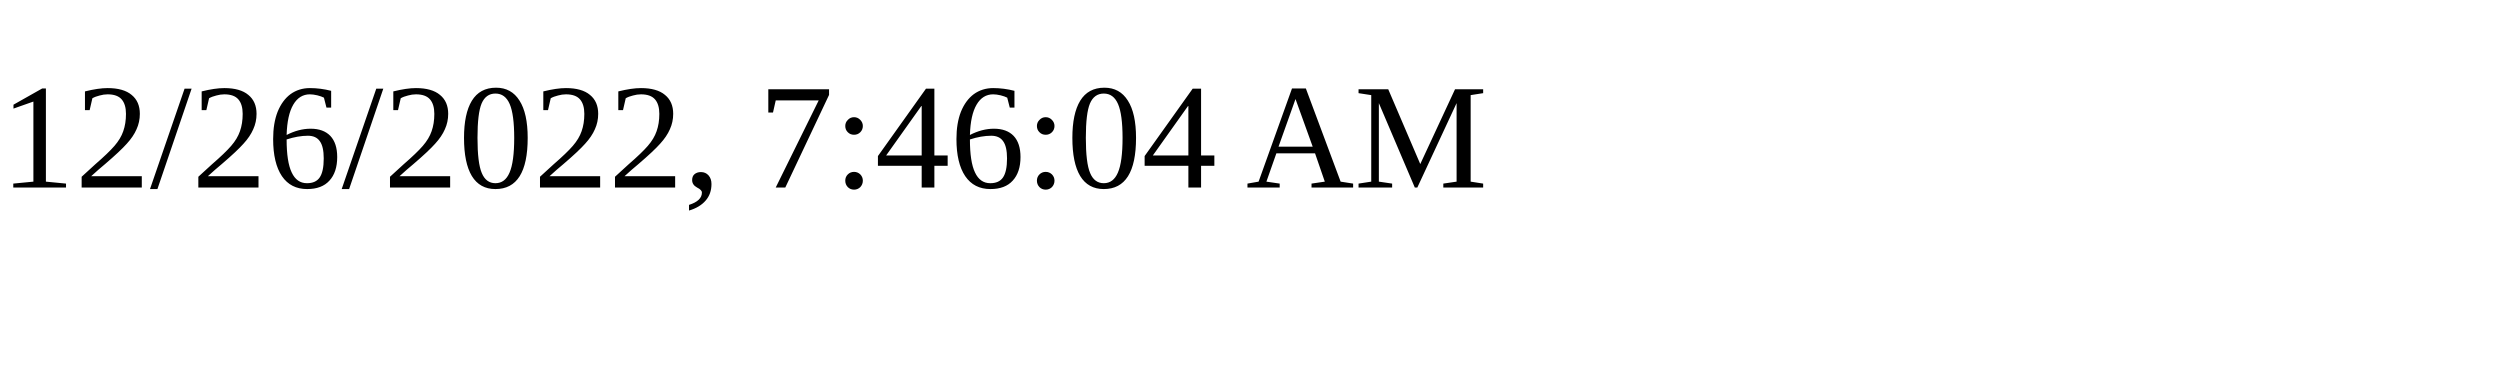
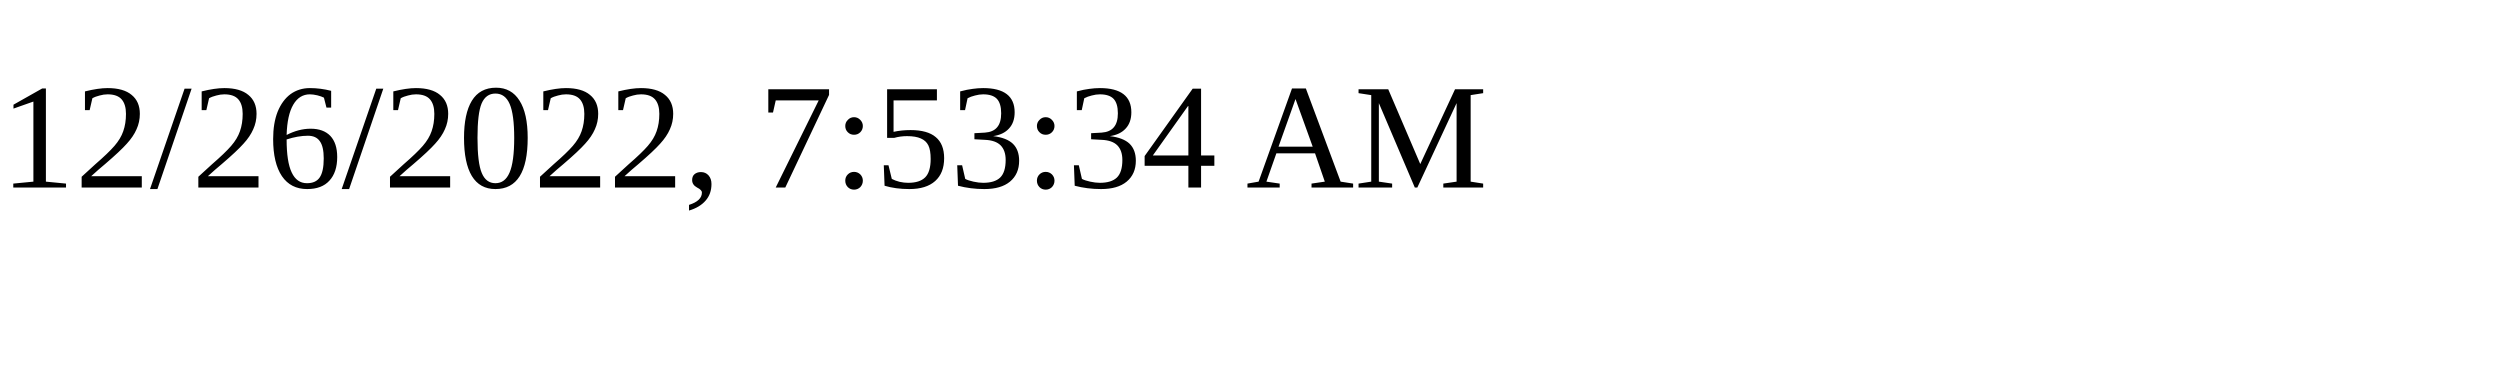
<svg xmlns="http://www.w3.org/2000/svg" height="30" width="200">
-   <text x="0" y="15">12/26/2022, 7:46:04 AM</text>
+   <text x="0" y="15">12/26/2022, 7:53:34 AM</text>
</svg>
